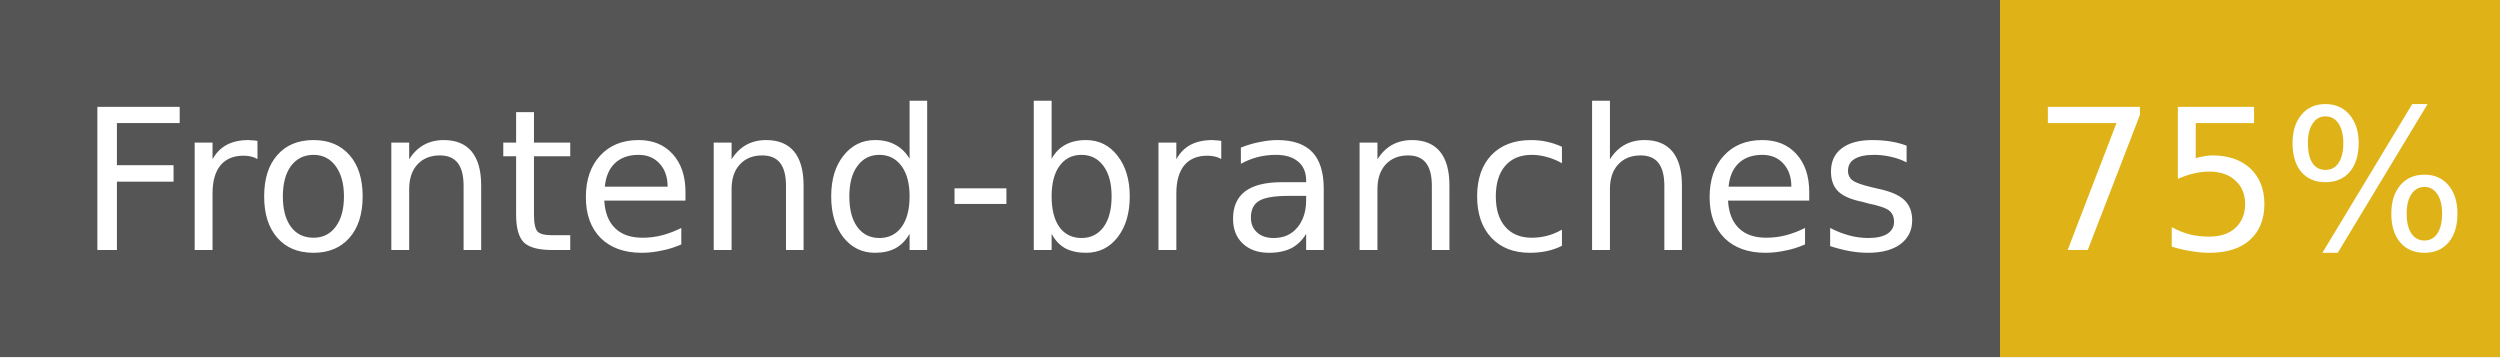
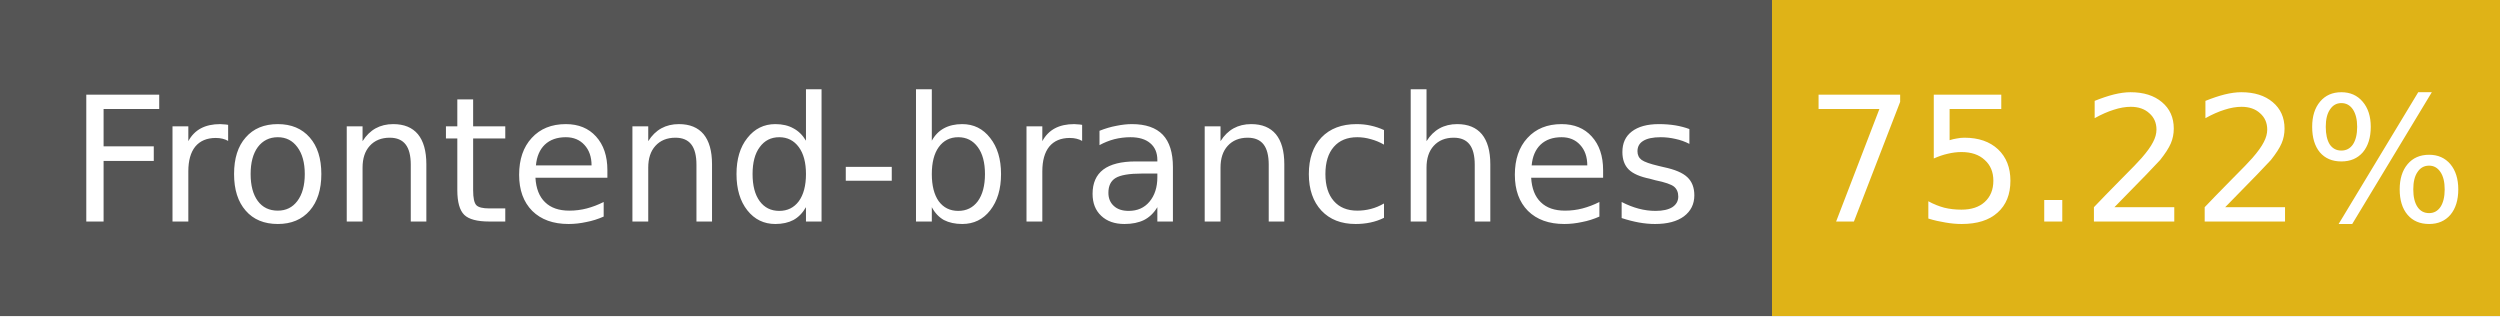
- <svg xmlns="http://www.w3.org/2000/svg" width="140" height="20" role="img" aria-label="Frontend-branches: 75%">
+ <svg xmlns="http://www.w3.org/2000/svg" width="158" height="20" role="img" aria-label="Frontend-branches: 75.22%">
  <g shape-rendering="crispEdges">
    <rect width="112" height="20" fill="#555" />
-     <rect x="112" width="28" height="20" fill="#dfb317" />
+     <rect x="112" width="46" height="20" fill="#dfb317" />
  </g>
  <g fill="#fff" text-anchor="middle" font-family="Verdana,Geneva,DejaVu Sans,sans-serif" font-size="11">
    <text x="56" y="14">Frontend-branches</text>
-     <text x="126" y="14">75%</text>
+     <text x="135" y="14">75.22%</text>
  </g>
</svg>
